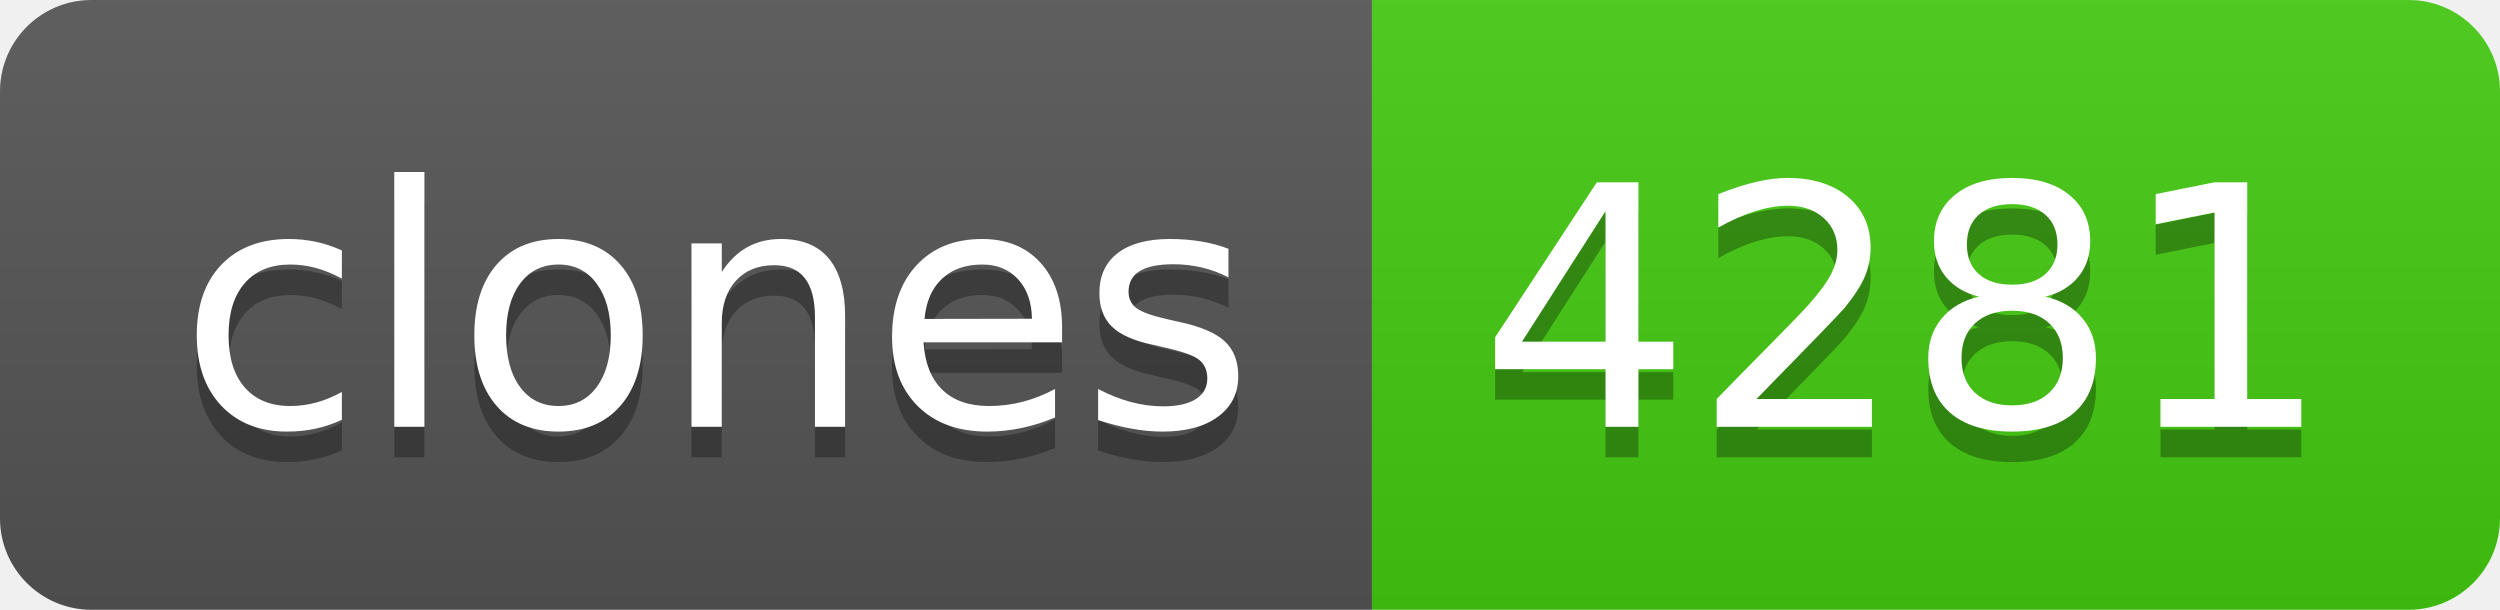
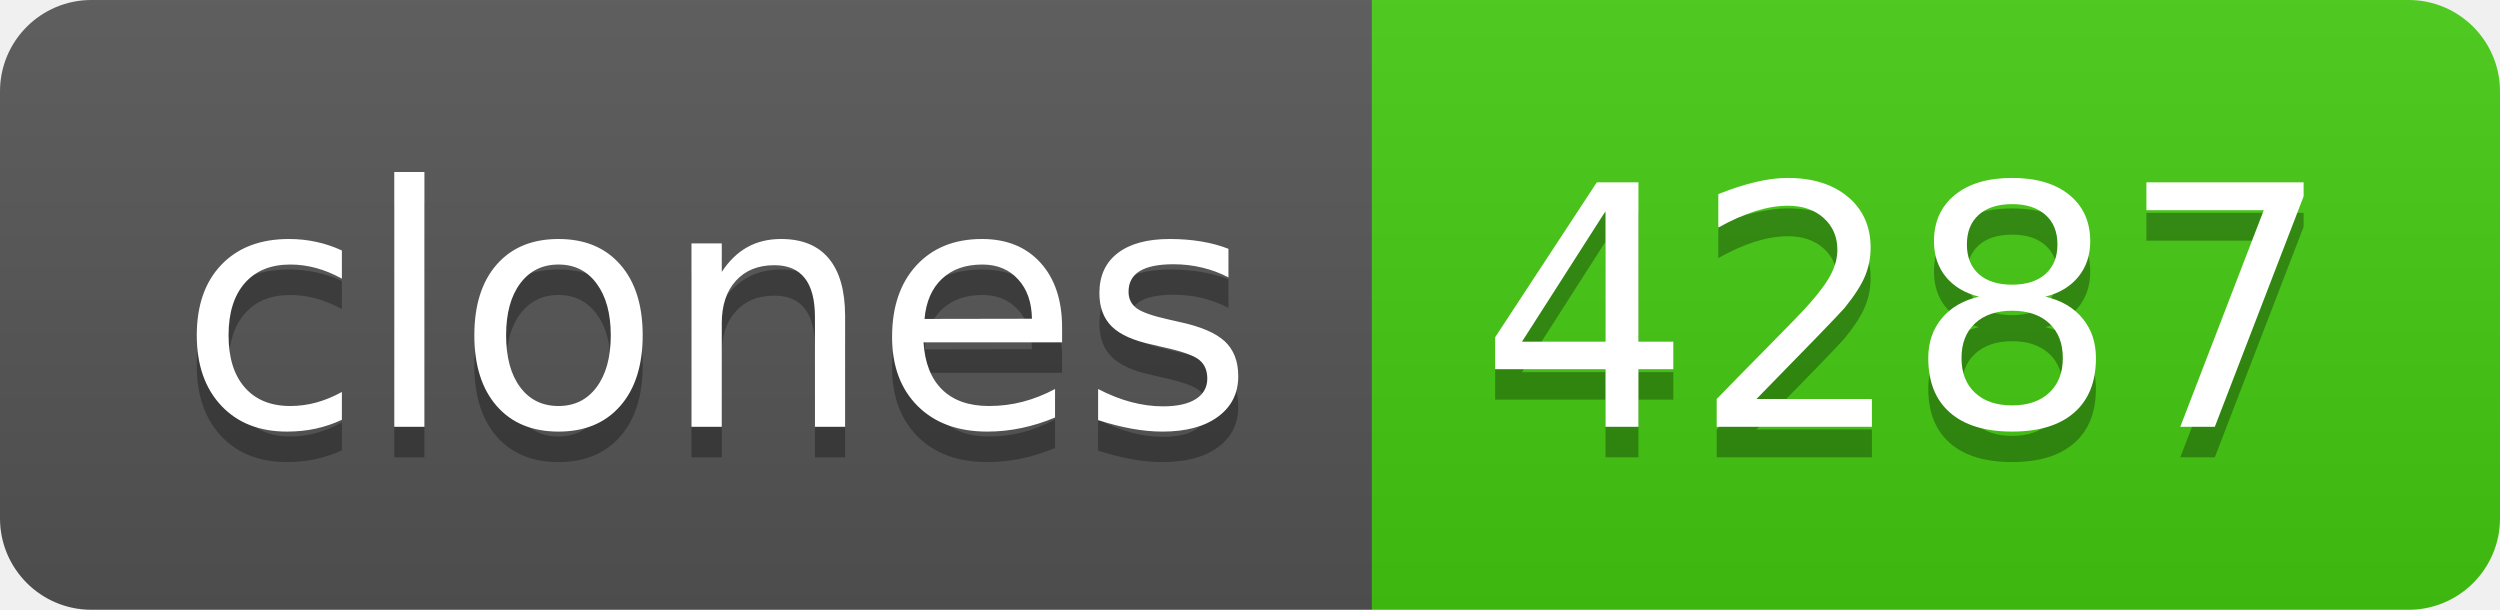
- <svg xmlns="http://www.w3.org/2000/svg" width="82" height="20" role="img" aria-label="clones: 4281">
+ <svg xmlns="http://www.w3.org/2000/svg" width="82" height="20" role="img" aria-label="clones: 4287">
  <linearGradient id="s" x2="0" y2="100%">
    <stop offset="0" stop-color="#bbb" stop-opacity=".1" />
    <stop offset="1" stop-opacity=".1" />
  </linearGradient>
  <clipPath id="r">
    <rect width="82" height="20" rx="3" fill="#fff" />
  </clipPath>
  <g clip-path="url(#r)">
    <rect width="45" height="20" fill="#555" />
    <rect x="45" width="37" height="20" fill="#4c1" />
    <rect width="82" height="20" fill="url(#s)" />
  </g>
  <g fill="#fff" text-anchor="middle" font-family="Verdana,Geneva,DejaVu Sans,sans-serif" text-rendering="geometricPrecision" font-size="110">
    <text aria-hidden="true" x="235" y="150" fill="#010101" fill-opacity=".3" transform="scale(.1)" textLength="350">clones</text>
    <text x="235" y="140" transform="scale(.1)" fill="#fff" textLength="350">clones</text>
-     <text aria-hidden="true" x="625" y="150" fill="#010101" fill-opacity=".3" transform="scale(.1)" textLength="270">4281</text>
-     <text x="625" y="140" transform="scale(.1)" fill="#fff" textLength="270">4281</text>
+     <text aria-hidden="true" x="625" y="150" fill="#010101" fill-opacity=".3" transform="scale(.1)" textLength="270">4287</text>
+     <text x="625" y="140" transform="scale(.1)" fill="#fff" textLength="270">4287</text>
  </g>
</svg>
